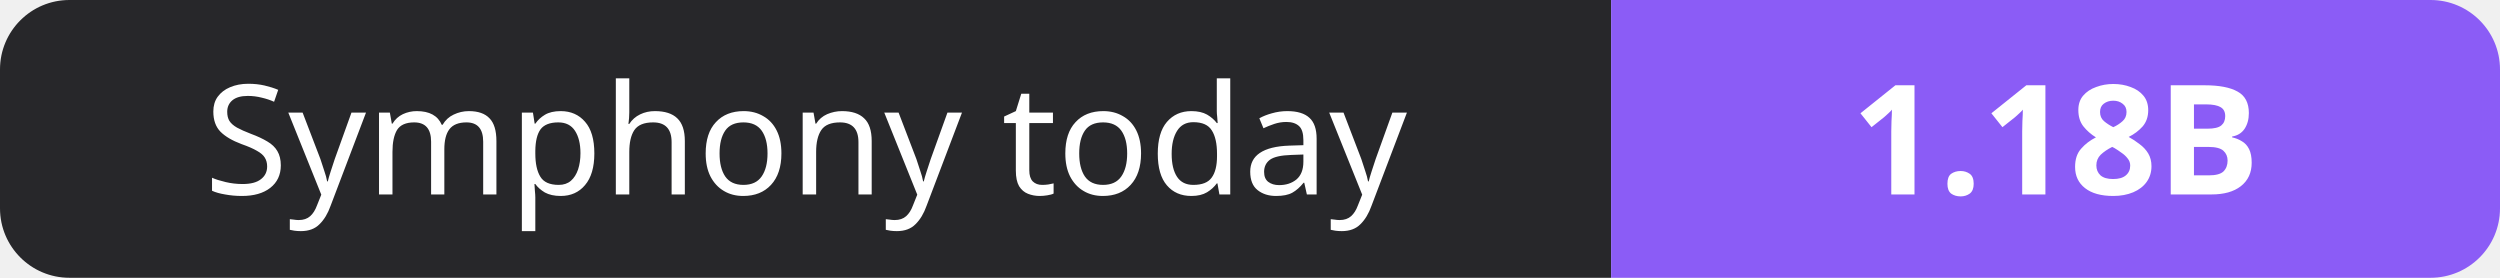
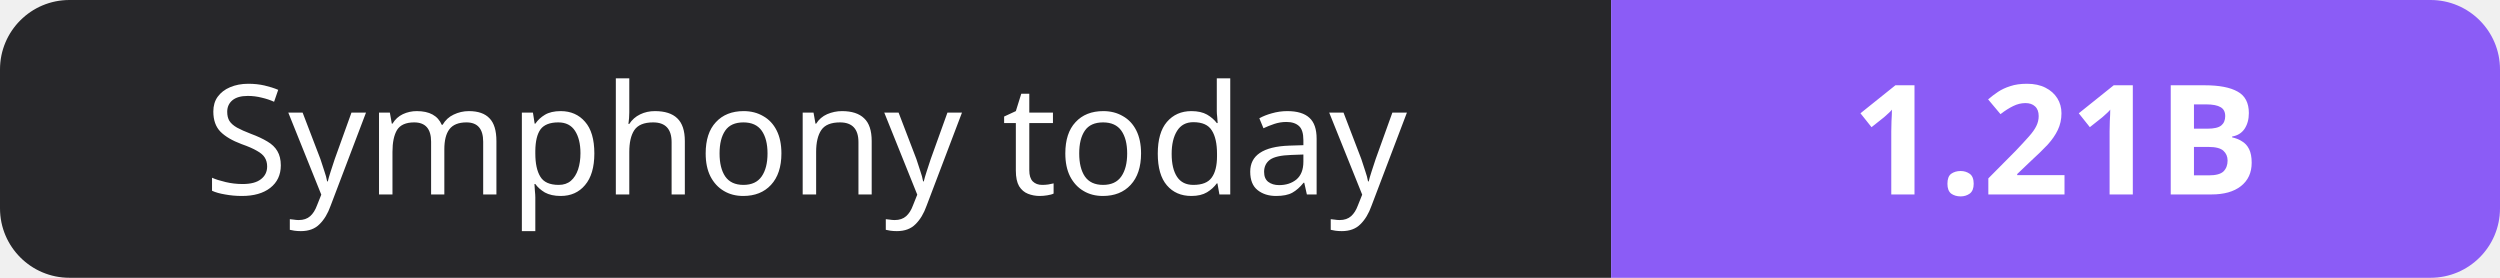
- <svg xmlns="http://www.w3.org/2000/svg" width="180" height="20" role="img" aria-label="Symphony today: 1.18B">
+ <svg xmlns="http://www.w3.org/2000/svg" width="180" height="20" role="img" aria-label="Symphony today: 1.21B">
  <clipPath id="r">
    <rect width="180" height="20" rx="5" fill="#fff" />
  </clipPath>
  <g clip-path="url(#r)">
    <rect width="116" height="20" fill="#27272a" />
    <rect x="116" width="64" height="20" fill="#8b5cf6" />
  </g>
  <g fill="#fff" text-anchor="middle" font-family="Verdana,Geneva,sans-serif" font-size="11">
    <text x="58.0" y="14">Symphony today</text>
-     <text x="148.0" y="14" font-weight="700">1.18B</text>
+     <text x="148.0" y="14" font-weight="700">1.21B</text>
  </g>
</svg>
